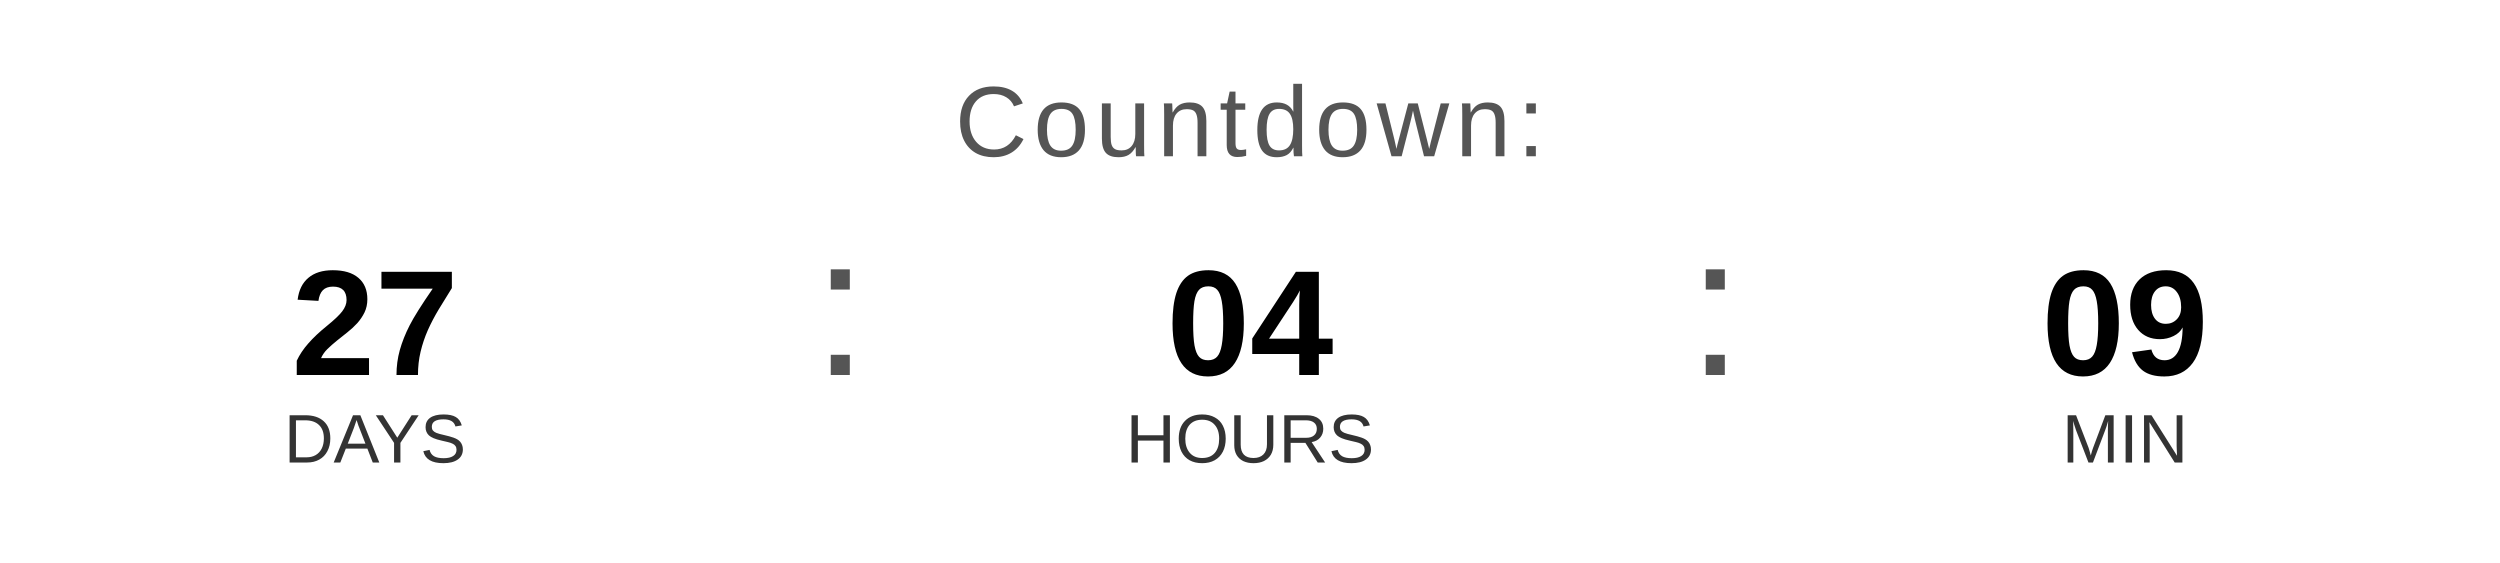
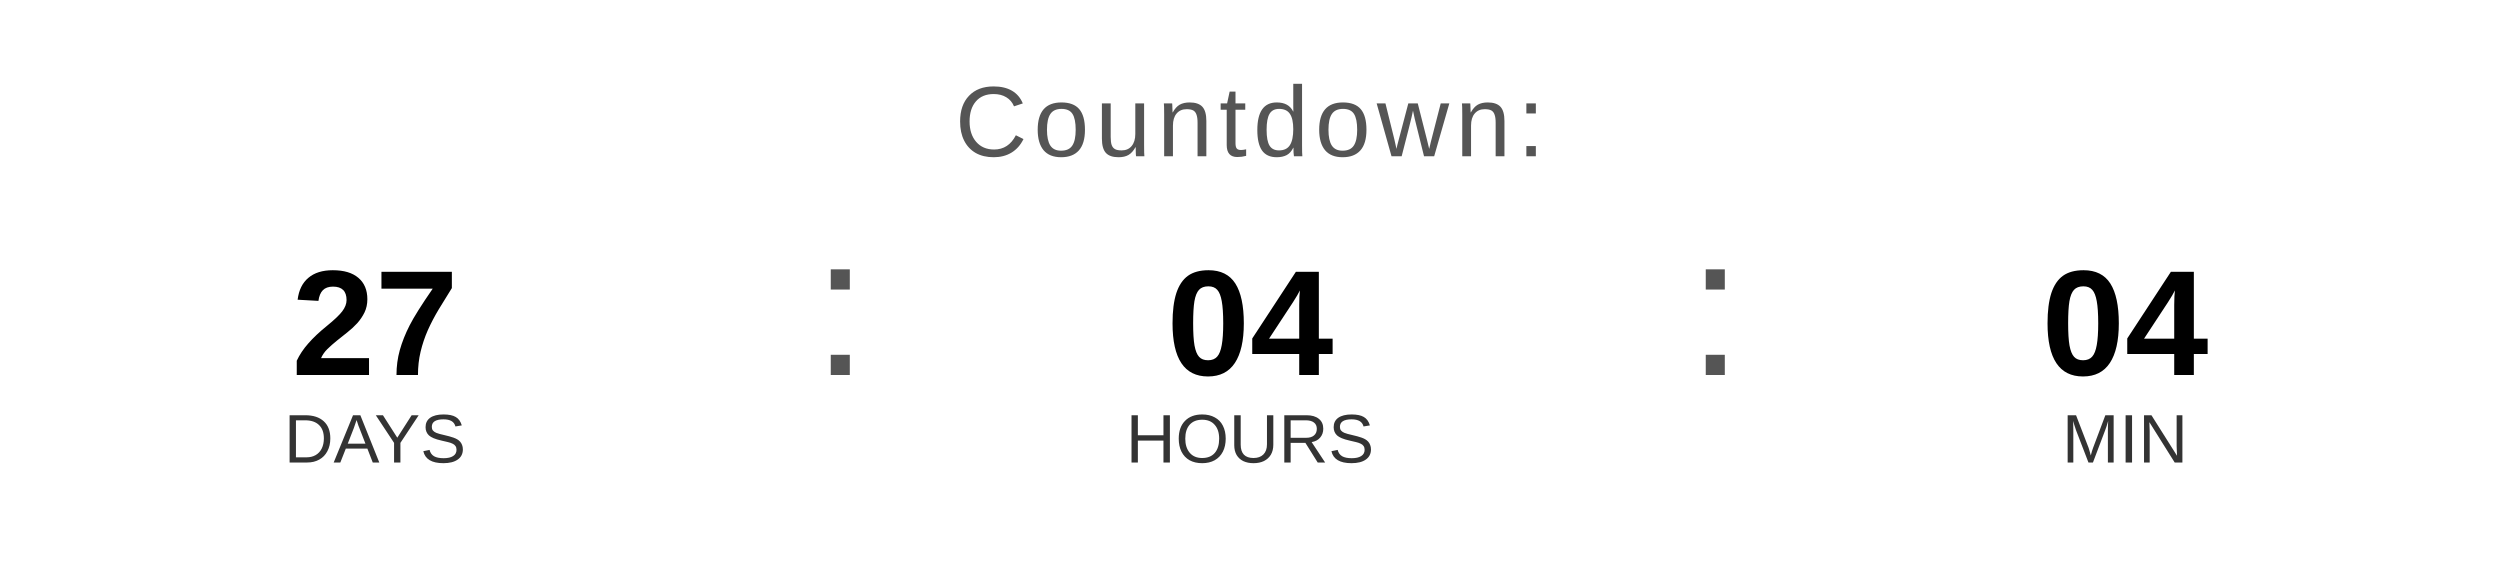
<svg xmlns="http://www.w3.org/2000/svg" width="400" height="90" viewBox="0 0 400 90">
  <text x="200" y="25" font-family="Arial, Helvetica, sans-serif" font-size="16" fill="#555555" text-anchor="middle" letter-spacing="1">
    Countdown:
  </text>
  <text x="60" y="60" font-family="Arial, Helvetica, sans-serif" font-size="24" font-weight="bold" fill="#000000" text-anchor="middle">27</text>
  <text x="60" y="74" font-family="Arial, Helvetica, sans-serif" font-size="11" fill="#333333" text-anchor="middle">DAYS</text>
  <text x="130" y="60" font-family="Arial, sans-serif" font-size="32" fill="#555555">:</text>
  <text x="200" y="60" font-family="Arial, Helvetica, sans-serif" font-size="24" font-weight="bold" fill="#000000" text-anchor="middle">04</text>
  <text x="200" y="74" font-family="Arial, Helvetica, sans-serif" font-size="11" fill="#333333" text-anchor="middle">HOURS</text>
  <text x="270" y="60" font-family="Arial, sans-serif" font-size="32" fill="#555555">:</text>
-   <text x="340" y="60" font-family="Arial, Helvetica, sans-serif" font-size="24" font-weight="bold" fill="#000000" text-anchor="middle">09</text>
+   <text x="340" y="60" font-family="Arial, Helvetica, sans-serif" font-size="24" font-weight="bold" fill="#000000" text-anchor="middle">04</text>
  <text x="340" y="74" font-family="Arial, Helvetica, sans-serif" font-size="11" fill="#333333" text-anchor="middle">MIN</text>
</svg>
